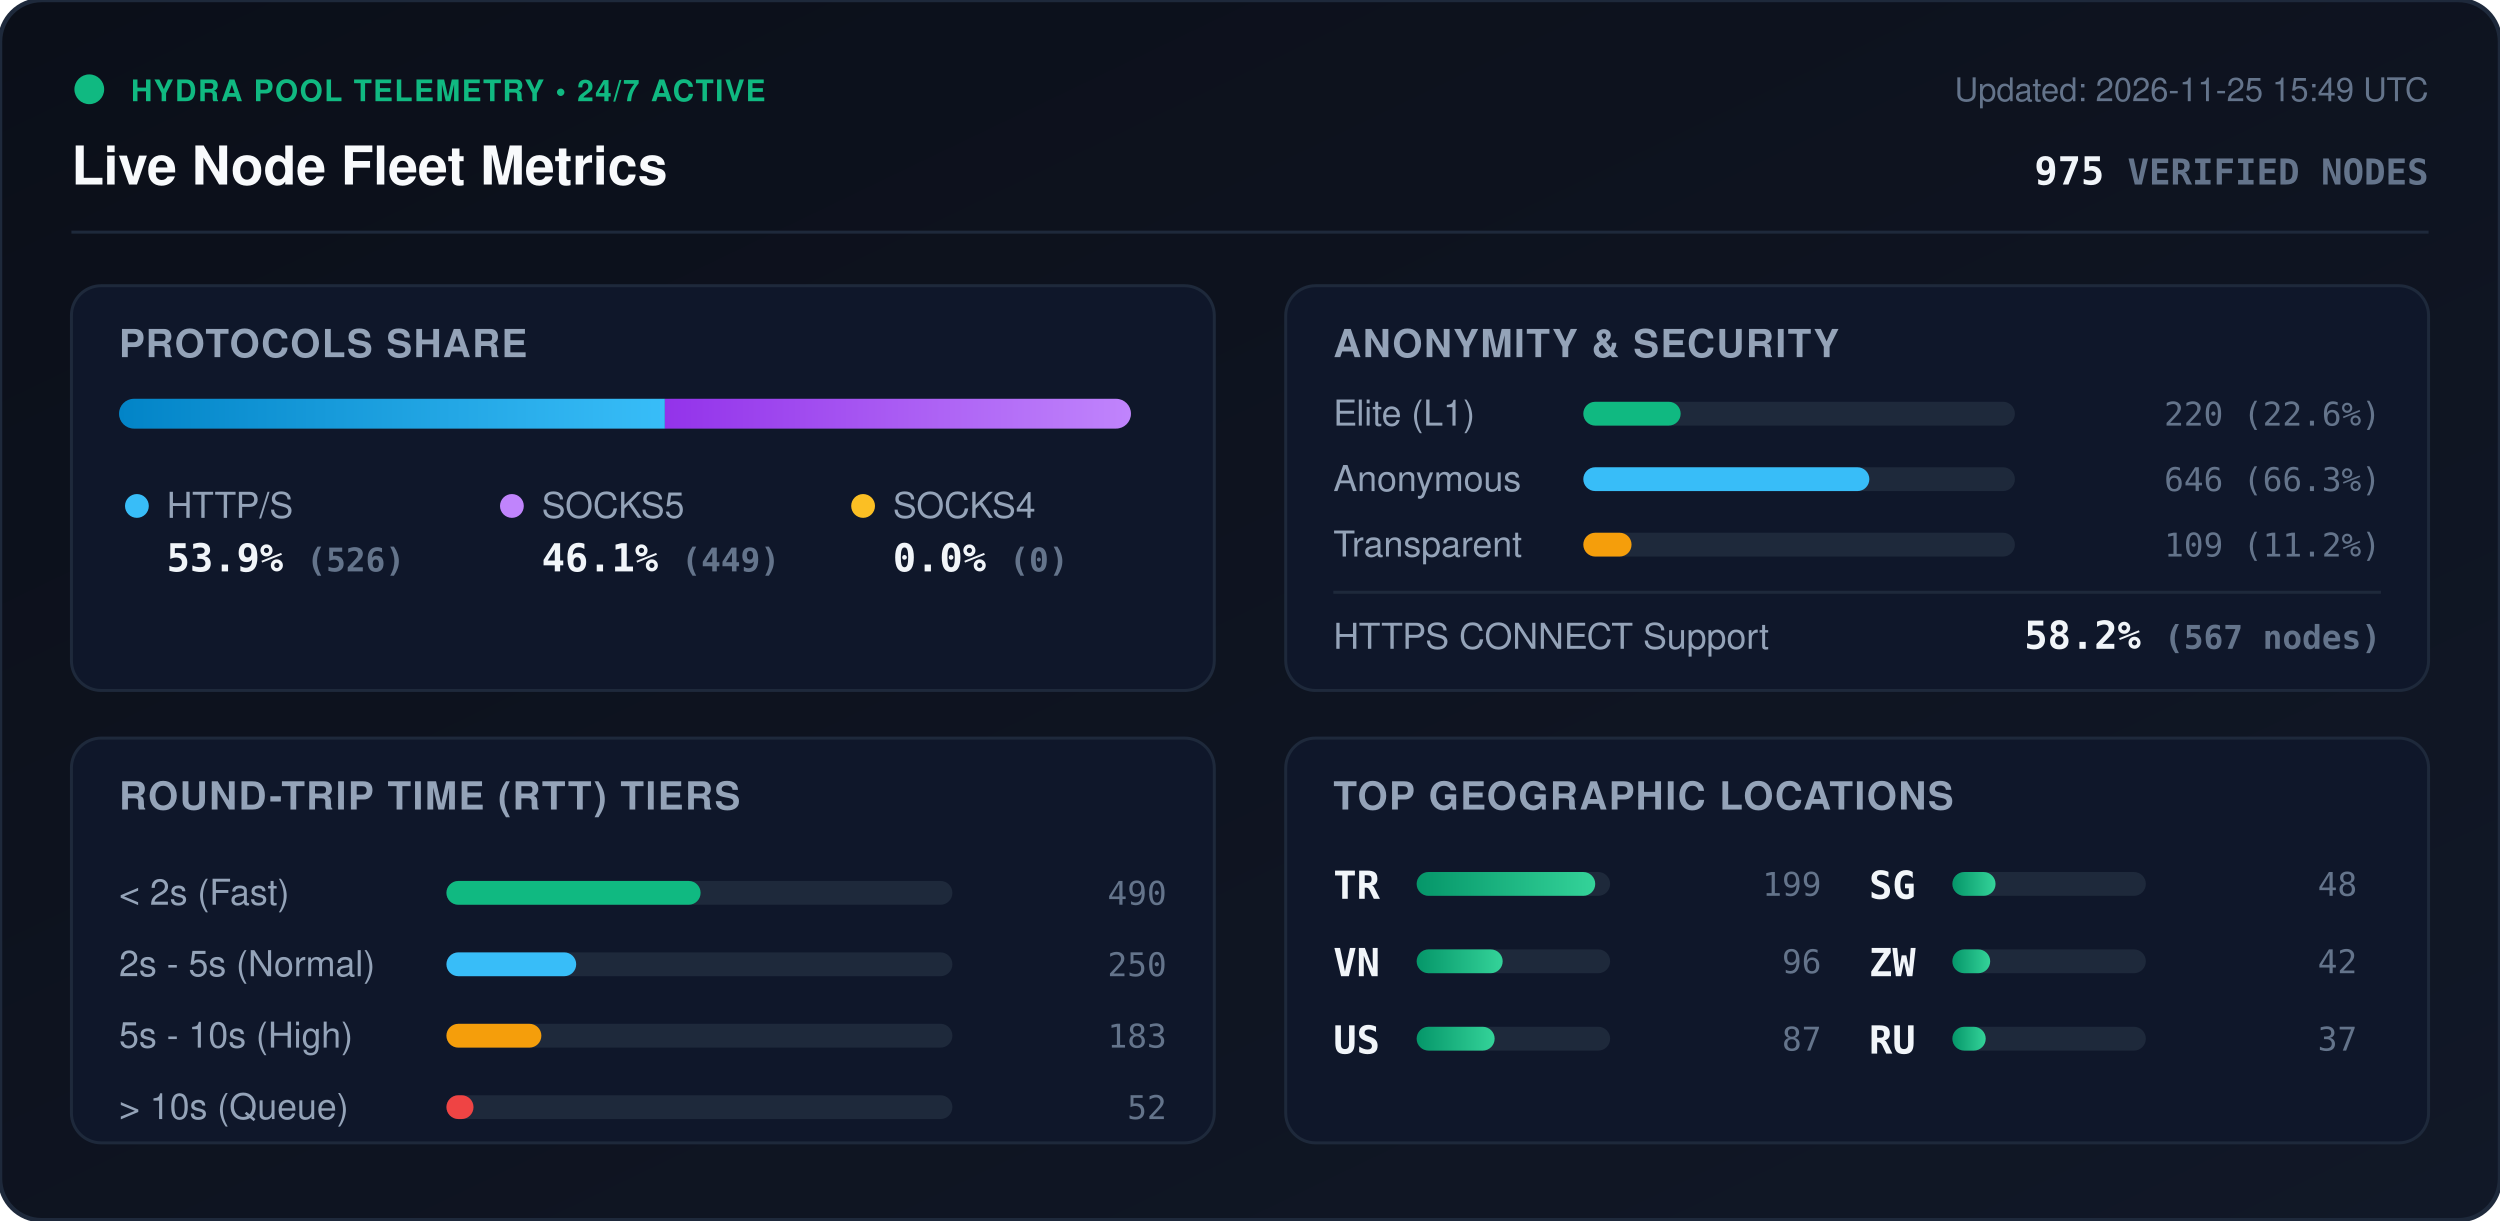
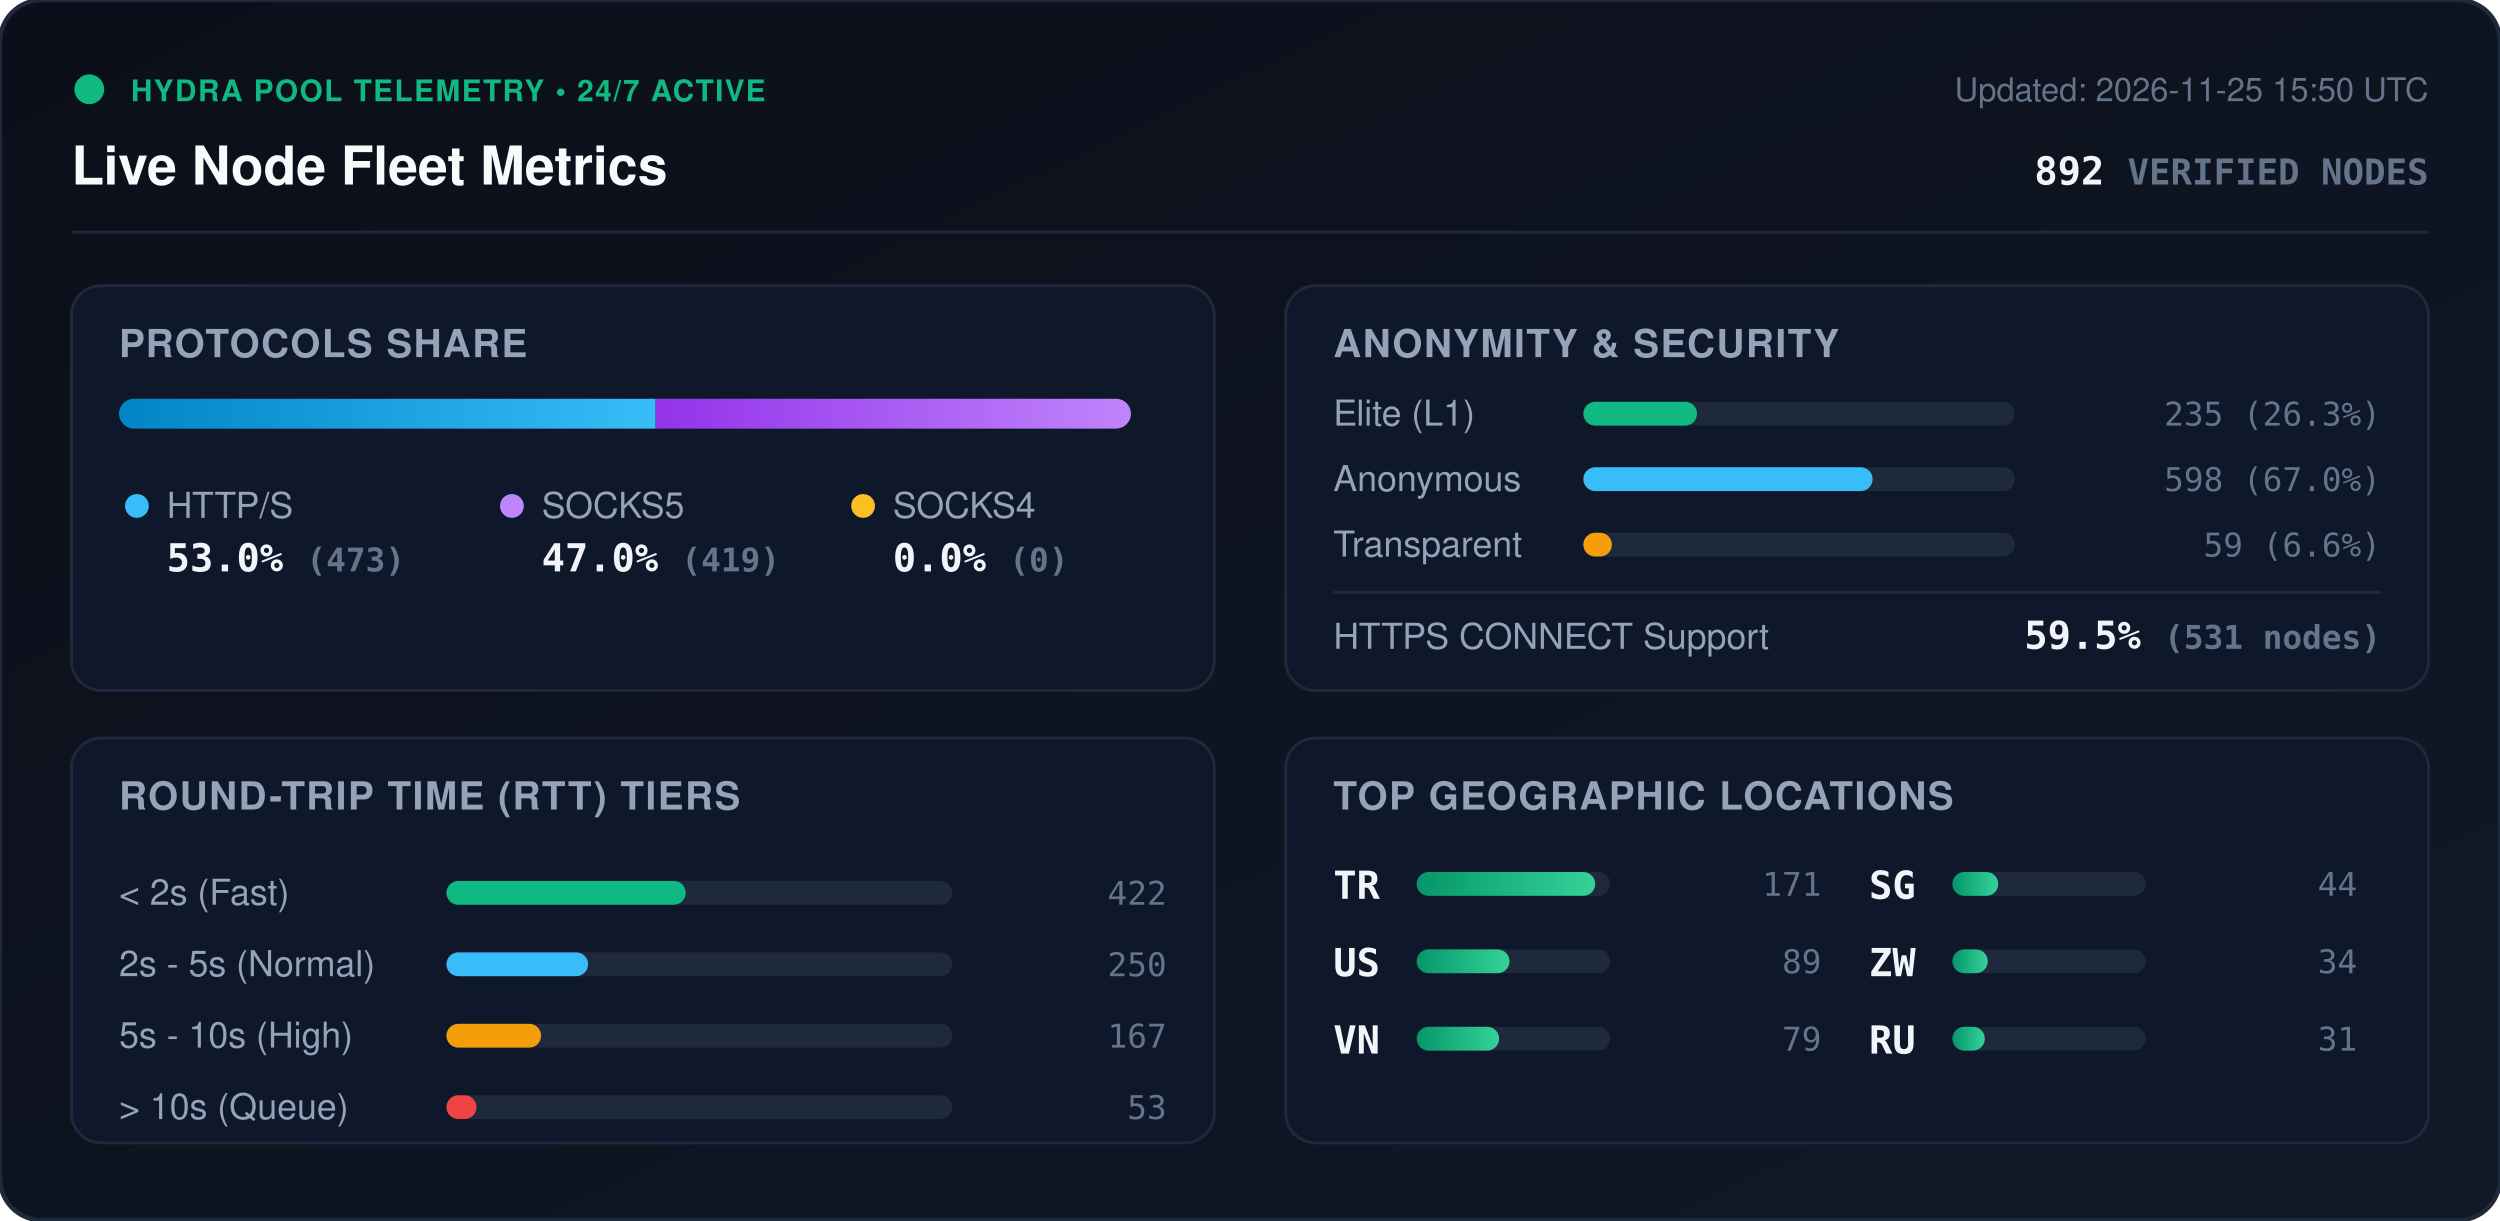
<svg xmlns="http://www.w3.org/2000/svg" viewBox="0 0 840 410" width="840" height="410" style="max-width: 100%; height: auto;">
  <defs>
    <linearGradient id="bg" x1="0%" y1="0%" x2="100%" y2="100%">
      <stop offset="0%" stop-color="#0b0f19" />
      <stop offset="100%" stop-color="#111827" />
    </linearGradient>
    <linearGradient id="bar-http" x1="0%" y1="0%" x2="100%" y2="0%">
      <stop offset="0%" stop-color="#0284c7" />
      <stop offset="100%" stop-color="#38bdf8" />
    </linearGradient>
    <linearGradient id="bar-socks5" x1="0%" y1="0%" x2="100%" y2="0%">
      <stop offset="0%" stop-color="#9333ea" />
      <stop offset="100%" stop-color="#c084fc" />
    </linearGradient>
    <linearGradient id="bar-socks4" x1="0%" y1="0%" x2="100%" y2="0%">
      <stop offset="0%" stop-color="#d97706" />
      <stop offset="100%" stop-color="#fbbf24" />
    </linearGradient>
    <linearGradient id="bar-green" x1="0%" y1="0%" x2="100%" y2="0%">
      <stop offset="0%" stop-color="#059669" />
      <stop offset="100%" stop-color="#34d399" />
    </linearGradient>
    <clipPath id="prog-track-clip">
      <rect width="340.0" height="10" rx="5" />
    </clipPath>
    <style>
      .title { font: 700 18px -apple-system, BlinkMacSystemFont, 'Segoe UI', Helvetica, Arial, sans-serif; fill: #f8fafc; }
      .sub { font: 500 11px -apple-system, BlinkMacSystemFont, 'Segoe UI', Helvetica, Arial, sans-serif; fill: #64748b; }
      .section-hdr { font: 600 13px -apple-system, BlinkMacSystemFont, 'Segoe UI', Helvetica, Arial, sans-serif; fill: #94a3b8; letter-spacing: 0.5px; }
      .metric-val { font: 700 13px -apple-system, BlinkMacSystemFont, 'Segoe UI', Helvetica, Arial, sans-serif; fill: #f1f5f9; }
      .metric-lbl { font: 500 12px -apple-system, BlinkMacSystemFont, 'Segoe UI', Helvetica, Arial, sans-serif; fill: #94a3b8; }
      .badge-txt { font: 700 10px -apple-system, BlinkMacSystemFont, 'Segoe UI', Helvetica, Arial, sans-serif; fill: #10b981; letter-spacing: 0.5px; }
      .mono { font-family: ui-monospace, SFMono-Regular, Menlo, Monaco, Consolas, monospace; }
      .pulse { animation: beacon 2s infinite ease-in-out; }
      @keyframes beacon { 0%, 100% { opacity: 1; } 50% { opacity: 0.35; } }
    </style>
  </defs>
  <rect width="840" height="410" rx="14" fill="url(#bg)" stroke="#1e293b" stroke-width="1.5" />
  <g transform="translate(24, 24)">
    <circle cx="6" cy="6" r="5" fill="#10b981" class="pulse" />
    <text x="20" y="10" class="badge-txt">HYDRA POOL TELEMETRY • 24/7 ACTIVE</text>
    <text x="0" y="38" class="title">Live Node Fleet Metrics</text>
-     <text x="792" y="10" text-anchor="end" class="sub">Updated: 2026-11-25 15:49 UTC</text>
-     <text x="792" y="38" text-anchor="end" class="metric-val mono" fill="#38bdf8">975 <tspan font-size="12" fill="#64748b">VERIFIED NODES</tspan>
+     <text x="792" y="10" text-anchor="end" class="sub">Updated: 2026-11-25 15:50 UTC</text>
+     <text x="792" y="38" text-anchor="end" class="metric-val mono" fill="#38bdf8">892 <tspan font-size="12" fill="#64748b">VERIFIED NODES</tspan>
    </text>
  </g>
  <line x1="24" y1="78" x2="816" y2="78" stroke="#1e293b" stroke-width="1" />
  <g transform="translate(24, 96)">
    <rect width="384" height="136" rx="10" fill="#0f172a" stroke="#1e293b" />
    <text x="16" y="24" class="section-hdr">PROTOCOLS SHARE</text>
    <g transform="translate(16, 38)">
      <rect width="340.0" height="10" rx="5" fill="#1e293b" />
      <g clip-path="url(#prog-track-clip)">
-         <rect x="0" width="183.4" height="10" fill="url(#bar-http)" />
-         <rect x="183.4" width="156.6" height="10" fill="url(#bar-socks5)" />
+         <rect x="0" width="180.3" height="10" fill="url(#bar-http)" />
+         <rect x="180.3" width="159.7" height="10" fill="url(#bar-socks5)" />
        <rect x="340.0" width="0.0" height="10" fill="url(#bar-socks4)" />
      </g>
    </g>
    <g transform="translate(16, 68)">
      <circle cx="6" cy="6" r="4" fill="#38bdf8" />
      <text x="16" y="10" class="metric-lbl">HTTP/S</text>
-       <text x="16" y="28" class="metric-val mono">53.9% <tspan font-size="11" fill="#64748b">(526)</tspan>
+       <text x="16" y="28" class="metric-val mono">53.0% <tspan font-size="11" fill="#64748b">(473)</tspan>
      </text>
      <circle cx="132" cy="6" r="4" fill="#c084fc" />
      <text x="142" y="10" class="metric-lbl">SOCKS5</text>
-       <text x="142" y="28" class="metric-val mono">46.1% <tspan font-size="11" fill="#64748b">(449)</tspan>
+       <text x="142" y="28" class="metric-val mono">47.0% <tspan font-size="11" fill="#64748b">(419)</tspan>
      </text>
      <circle cx="250" cy="6" r="4" fill="#fbbf24" />
      <text x="260" y="10" class="metric-lbl">SOCKS4</text>
      <text x="260" y="28" class="metric-val mono">0.0% <tspan font-size="11" fill="#64748b">(0)</tspan>
      </text>
    </g>
  </g>
  <g transform="translate(432, 96)">
    <rect width="384" height="136" rx="10" fill="#0f172a" stroke="#1e293b" />
    <text x="16" y="24" class="section-hdr">ANONYMITY &amp; SECURITY</text>
    <text x="16" y="47" class="metric-lbl">Elite (L1)</text>
    <rect x="100" y="39" width="145.0" height="8" rx="4" fill="#1e293b" />
-     <rect x="100" y="39" width="32.7" height="8" rx="4" fill="#10b981" />
-     <text x="368" y="47" text-anchor="end" class="mono sub" fill="#e2e8f0">220 (22.6%)</text>
+     <rect x="100" y="39" width="38.2" height="8" rx="4" fill="#10b981" />
+     <text x="368" y="47" text-anchor="end" class="mono sub" fill="#e2e8f0">235 (26.3%)</text>
    <text x="16" y="69" class="metric-lbl">Anonymous</text>
    <rect x="100" y="61" width="145.0" height="8" rx="4" fill="#1e293b" />
-     <rect x="100" y="61" width="96.1" height="8" rx="4" fill="#38bdf8" />
-     <text x="368" y="69" text-anchor="end" class="mono sub" fill="#e2e8f0">646 (66.3%)</text>
+     <rect x="100" y="61" width="97.2" height="8" rx="4" fill="#38bdf8" />
+     <text x="368" y="69" text-anchor="end" class="mono sub" fill="#e2e8f0">598 (67.0%)</text>
    <text x="16" y="91" class="metric-lbl">Transparent</text>
    <rect x="100" y="83" width="145.0" height="8" rx="4" fill="#1e293b" />
-     <rect x="100" y="83" width="16.2" height="8" rx="4" fill="#f59e0b" />
-     <text x="368" y="91" text-anchor="end" class="mono sub" fill="#e2e8f0">109 (11.2%)</text>
+     <rect x="100" y="83" width="9.6" height="8" rx="4" fill="#f59e0b" />
+     <text x="368" y="91" text-anchor="end" class="mono sub" fill="#e2e8f0">59 (6.6%)</text>
    <line x1="16" y1="103" x2="368" y2="103" stroke="#1e293b" stroke-width="1" />
    <text x="16" y="122" class="metric-lbl">HTTPS CONNECT Support</text>
-     <text x="368" y="122" text-anchor="end" class="metric-val mono" fill="#34d399">58.2% <tspan font-size="11" fill="#64748b">(567 nodes)</tspan>
+     <text x="368" y="122" text-anchor="end" class="metric-val mono" fill="#34d399">59.5% <tspan font-size="11" fill="#64748b">(531 nodes)</tspan>
    </text>
  </g>
  <g transform="translate(24, 248)">
    <rect width="384" height="136" rx="10" fill="#0f172a" stroke="#1e293b" />
    <text x="16" y="24" class="section-hdr">ROUND-TRIP TIME (RTT) TIERS</text>
    <g transform="translate(16, 42)">
      <text x="0" y="14" class="metric-lbl">&lt; 2s (Fast)</text>
      <rect x="110" y="6" width="170" height="8" rx="4" fill="#1e293b" />
-       <rect x="110" y="6" width="85.4" height="8" rx="4" fill="#10b981" />
-       <text x="352" y="14" text-anchor="end" class="mono sub">490</text>
+       <rect x="110" y="6" width="80.4" height="8" rx="4" fill="#10b981" />
+       <text x="352" y="14" text-anchor="end" class="mono sub">422</text>
      <text x="0" y="38" class="metric-lbl">2s - 5s (Normal)</text>
      <rect x="110" y="30" width="170" height="8" rx="4" fill="#1e293b" />
-       <rect x="110" y="30" width="43.6" height="8" rx="4" fill="#38bdf8" />
+       <rect x="110" y="30" width="47.6" height="8" rx="4" fill="#38bdf8" />
      <text x="352" y="38" text-anchor="end" class="mono sub">250</text>
      <text x="0" y="62" class="metric-lbl">5s - 10s (High)</text>
      <rect x="110" y="54" width="170" height="8" rx="4" fill="#1e293b" />
-       <rect x="110" y="54" width="31.9" height="8" rx="4" fill="#f59e0b" />
-       <text x="352" y="62" text-anchor="end" class="mono sub">183</text>
+       <rect x="110" y="54" width="31.8" height="8" rx="4" fill="#f59e0b" />
+       <text x="352" y="62" text-anchor="end" class="mono sub">167</text>
      <text x="0" y="86" class="metric-lbl">&gt; 10s (Queue)</text>
      <rect x="110" y="78" width="170" height="8" rx="4" fill="#1e293b" />
-       <rect x="110" y="78" width="9.1" height="8" rx="4" fill="#ef4444" />
-       <text x="352" y="86" text-anchor="end" class="mono sub">52</text>
+       <rect x="110" y="78" width="10.1" height="8" rx="4" fill="#ef4444" />
+       <text x="352" y="86" text-anchor="end" class="mono sub">53</text>
    </g>
  </g>
  <g transform="translate(432, 248)">
    <rect width="384" height="136" rx="10" fill="#0f172a" stroke="#1e293b" />
    <text x="16" y="24" class="section-hdr">TOP GEOGRAPHIC LOCATIONS</text>
    <g transform="translate(16, 42)">
      <g transform="translate(0, 0)">
        <text x="0" y="12" class="mono metric-val" font-size="12">TR</text>
        <rect x="28" y="3" width="65" height="8" rx="4" fill="#1e293b" />
        <rect x="28" y="3" width="60.0" height="8" rx="4" fill="url(#bar-green)" />
-         <text x="164" y="11" text-anchor="end" class="mono sub">199</text>
+         <text x="164" y="11" text-anchor="end" class="mono sub">171</text>
      </g>
      <g transform="translate(0, 26)">
+         <text x="0" y="12" class="mono metric-val" font-size="12">US</text>
+         <rect x="28" y="3" width="65" height="8" rx="4" fill="#1e293b" />
+         <rect x="28" y="3" width="31.2" height="8" rx="4" fill="url(#bar-green)" />
+         <text x="164" y="11" text-anchor="end" class="mono sub">89</text>
+       </g>
+       <g transform="translate(0, 52)">
        <text x="0" y="12" class="mono metric-val" font-size="12">VN</text>
        <rect x="28" y="3" width="65" height="8" rx="4" fill="#1e293b" />
-         <rect x="28" y="3" width="28.9" height="8" rx="4" fill="url(#bar-green)" />
-         <text x="164" y="11" text-anchor="end" class="mono sub">96</text>
-       </g>
-       <g transform="translate(0, 52)">
-         <text x="0" y="12" class="mono metric-val" font-size="12">US</text>
-         <rect x="28" y="3" width="65" height="8" rx="4" fill="#1e293b" />
-         <rect x="28" y="3" width="26.2" height="8" rx="4" fill="url(#bar-green)" />
-         <text x="164" y="11" text-anchor="end" class="mono sub">87</text>
+         <rect x="28" y="3" width="27.7" height="8" rx="4" fill="url(#bar-green)" />
+         <text x="164" y="11" text-anchor="end" class="mono sub">79</text>
      </g>
      <g transform="translate(180, 0)">
        <text x="0" y="12" class="mono metric-val" font-size="12">SG</text>
        <rect x="28" y="3" width="65" height="8" rx="4" fill="#1e293b" />
-         <rect x="28" y="3" width="14.5" height="8" rx="4" fill="url(#bar-green)" />
-         <text x="164" y="11" text-anchor="end" class="mono sub">48</text>
+         <rect x="28" y="3" width="15.4" height="8" rx="4" fill="url(#bar-green)" />
+         <text x="164" y="11" text-anchor="end" class="mono sub">44</text>
      </g>
      <g transform="translate(180, 26)">
        <text x="0" y="12" class="mono metric-val" font-size="12">ZW</text>
        <rect x="28" y="3" width="65" height="8" rx="4" fill="#1e293b" />
-         <rect x="28" y="3" width="12.7" height="8" rx="4" fill="url(#bar-green)" />
-         <text x="164" y="11" text-anchor="end" class="mono sub">42</text>
+         <rect x="28" y="3" width="11.9" height="8" rx="4" fill="url(#bar-green)" />
+         <text x="164" y="11" text-anchor="end" class="mono sub">34</text>
      </g>
      <g transform="translate(180, 52)">
        <text x="0" y="12" class="mono metric-val" font-size="12">RU</text>
        <rect x="28" y="3" width="65" height="8" rx="4" fill="#1e293b" />
-         <rect x="28" y="3" width="11.2" height="8" rx="4" fill="url(#bar-green)" />
-         <text x="164" y="11" text-anchor="end" class="mono sub">37</text>
+         <rect x="28" y="3" width="10.9" height="8" rx="4" fill="url(#bar-green)" />
+         <text x="164" y="11" text-anchor="end" class="mono sub">31</text>
      </g>
    </g>
  </g>
</svg>
